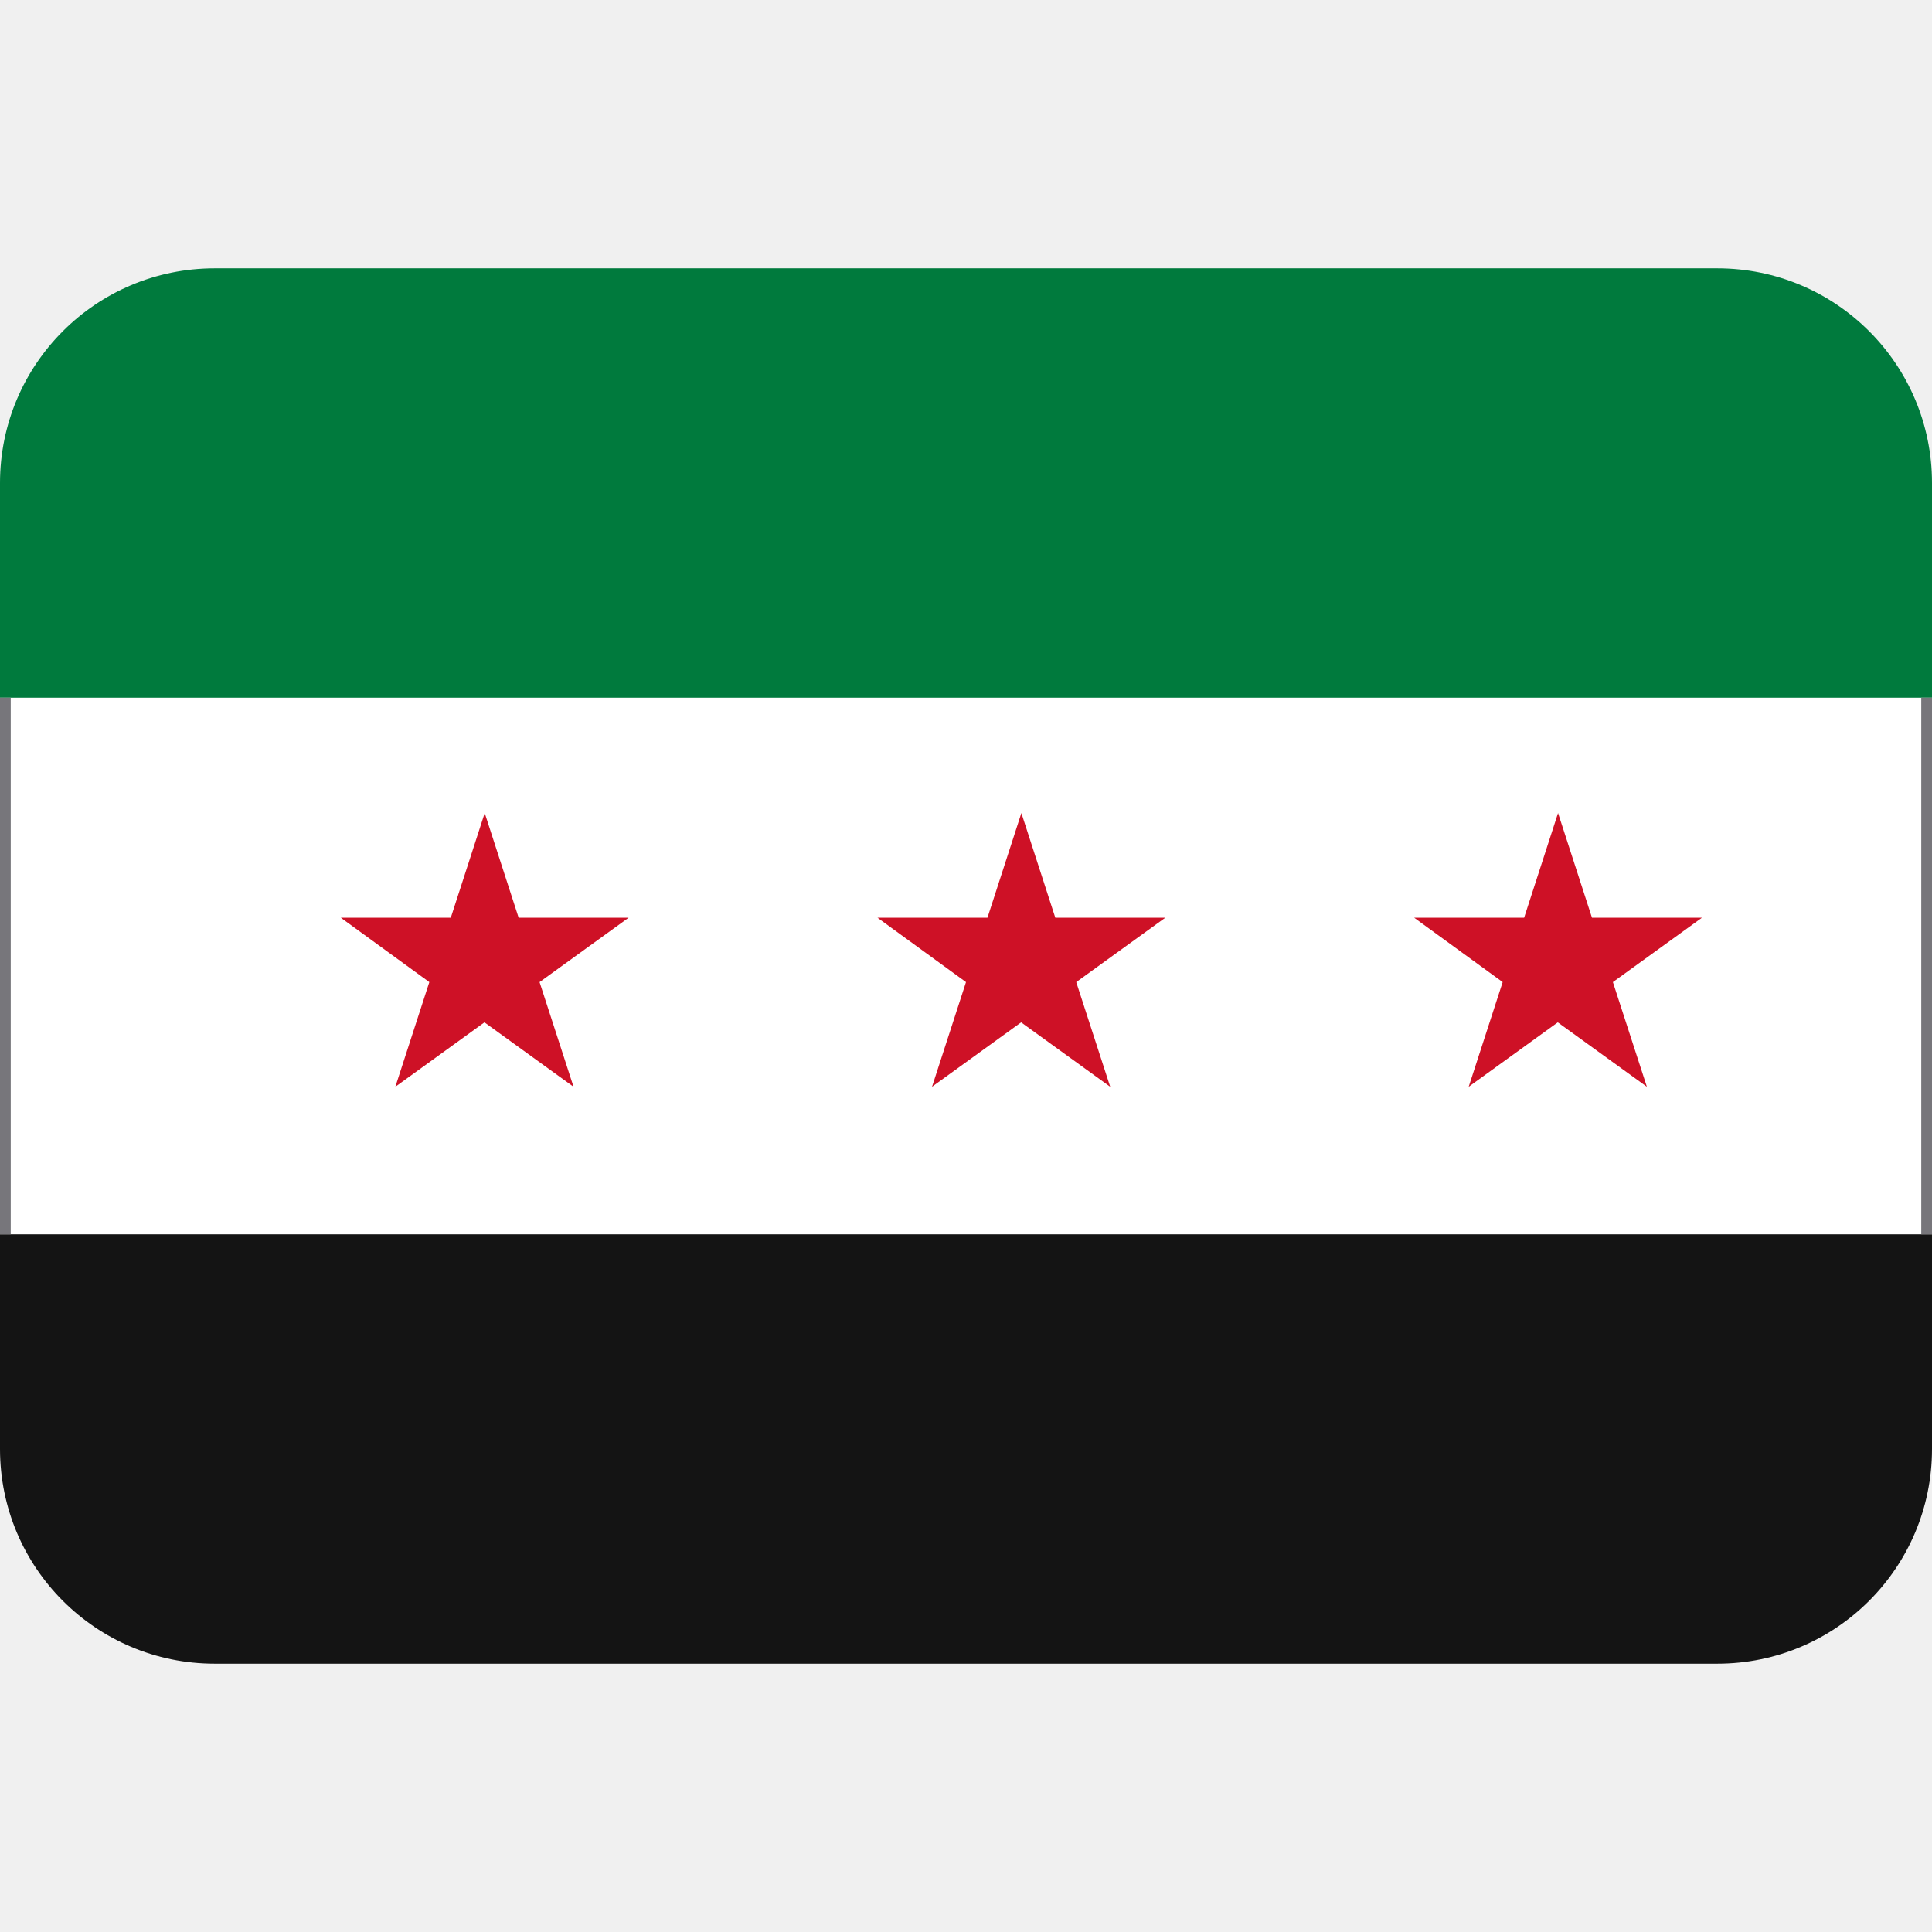
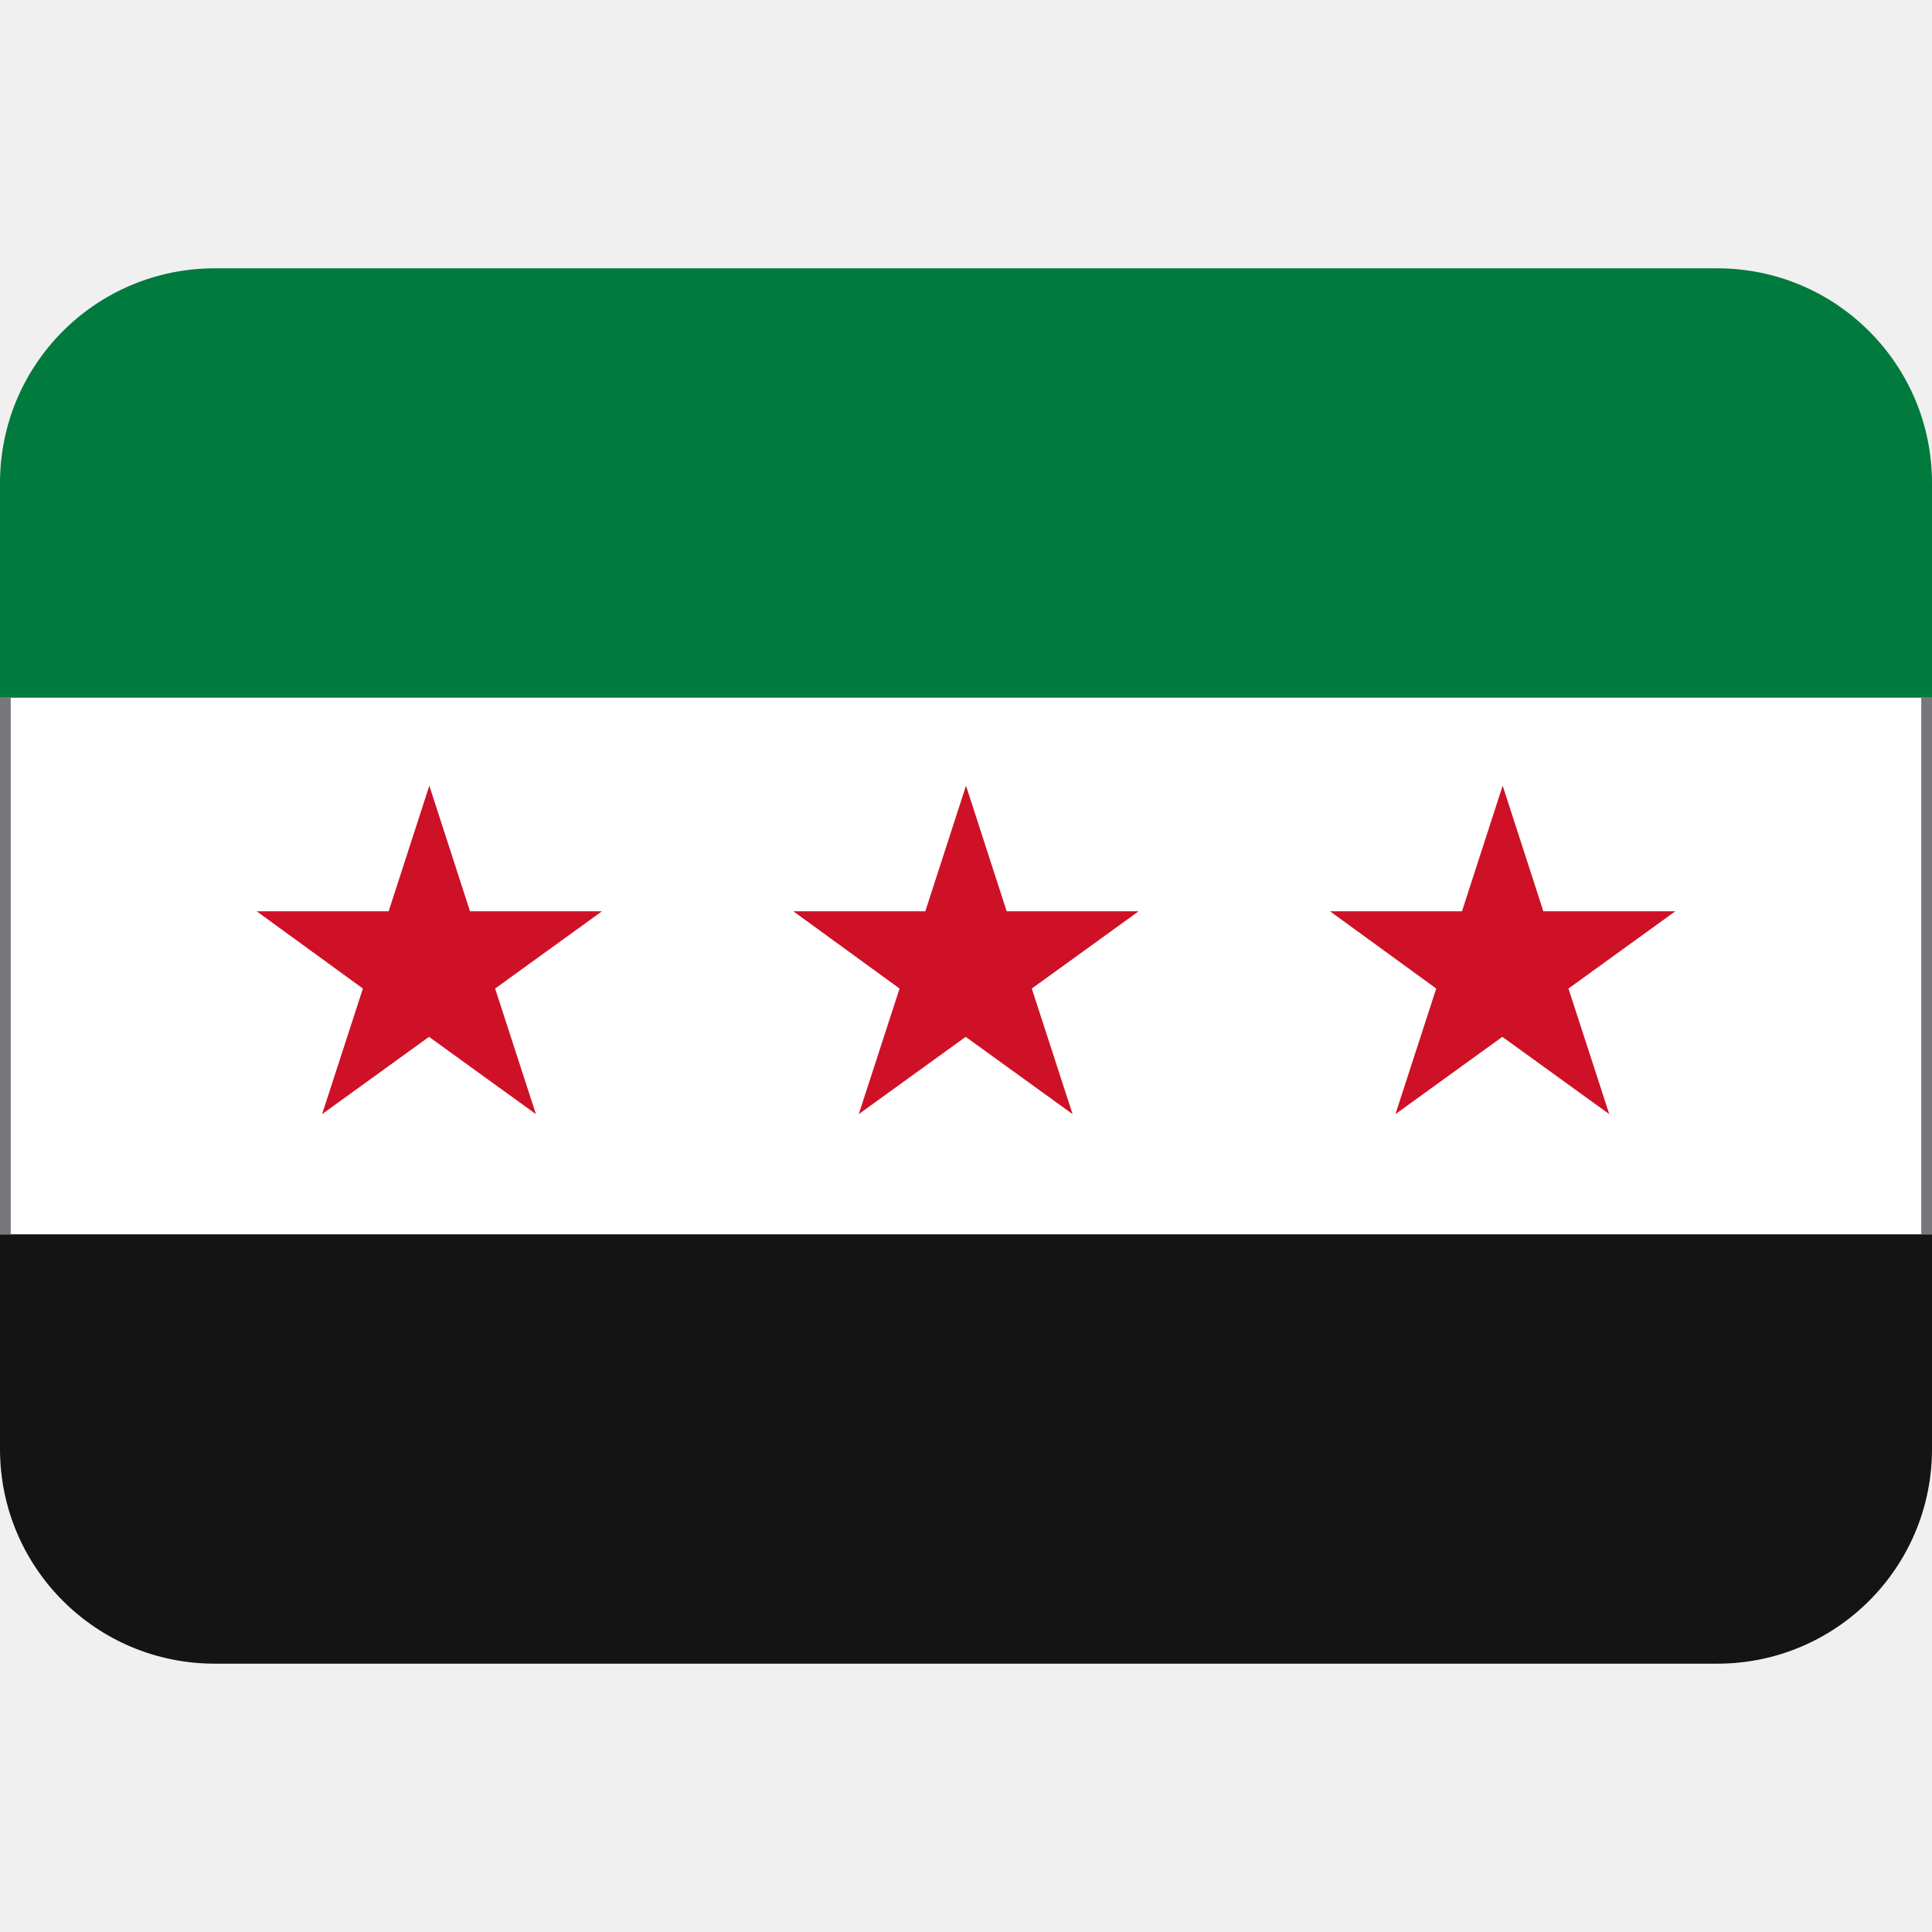
<svg xmlns="http://www.w3.org/2000/svg" xmlns:xlink="http://www.w3.org/1999/xlink" version="1.1" viewBox="0 0 36 36" id="svg4">
  <defs id="defs4" />
  <path d="m0 13 1-1h34l1 1v10l-1 1h-34l-1-1z" fill="#fff" id="path1" />
  <path d="m32 5h-28c-2.21 0-4 1.79-4 4v4h36v-4c0-2.21-1.79-4-4-4z" fill="#007A3D" id="path2" />
  <path d="m32 31h-28c-2.21 0-4-1.79-4-4v-4h36v4c0 2.21-1.79 4-4 4z" fill="#141414" id="path3" />
-   <path d="m8 18.3-0.633 1.95 1.66-1.2 1.66 1.2-0.633-1.95 1.66-1.2h-2.05l-0.632-1.95-0.632 1.95h-2.05zm10 0-0.633 1.95 1.66-1.2 1.66 1.2-0.633-1.95 1.66-1.2h-2.05l-0.632-1.95-0.632 1.95h-2.05zm10 0-0.633 1.95 1.66-1.2 1.66 1.2-0.633-1.95 1.66-1.2h-2.05l-0.632-1.95-0.632 1.95h-2.05z" fill="#CE1126" id="path4" />
+   <path style="fill:#ce1126;fill-opacity:1;stroke-width:1" d="m 6.762,18.42 -0.76,2.34 1.992,-1.44 1.992,1.44 -0.76,-2.34 1.992,-1.44 h -2.46 L 8,14.64 7.242,16.98 h -2.46 z" id="path4" />
  <rect id="a" y="13" width=".2" height="10" style="fill:#77767b" />
  <use x="35.8" xlink:href="#a" id="use4" />
+   <use x="10" xlink:href="#path4" id="use7" />
+   <use xlink:href="#path4" id="use8" x="20" />
</svg>
